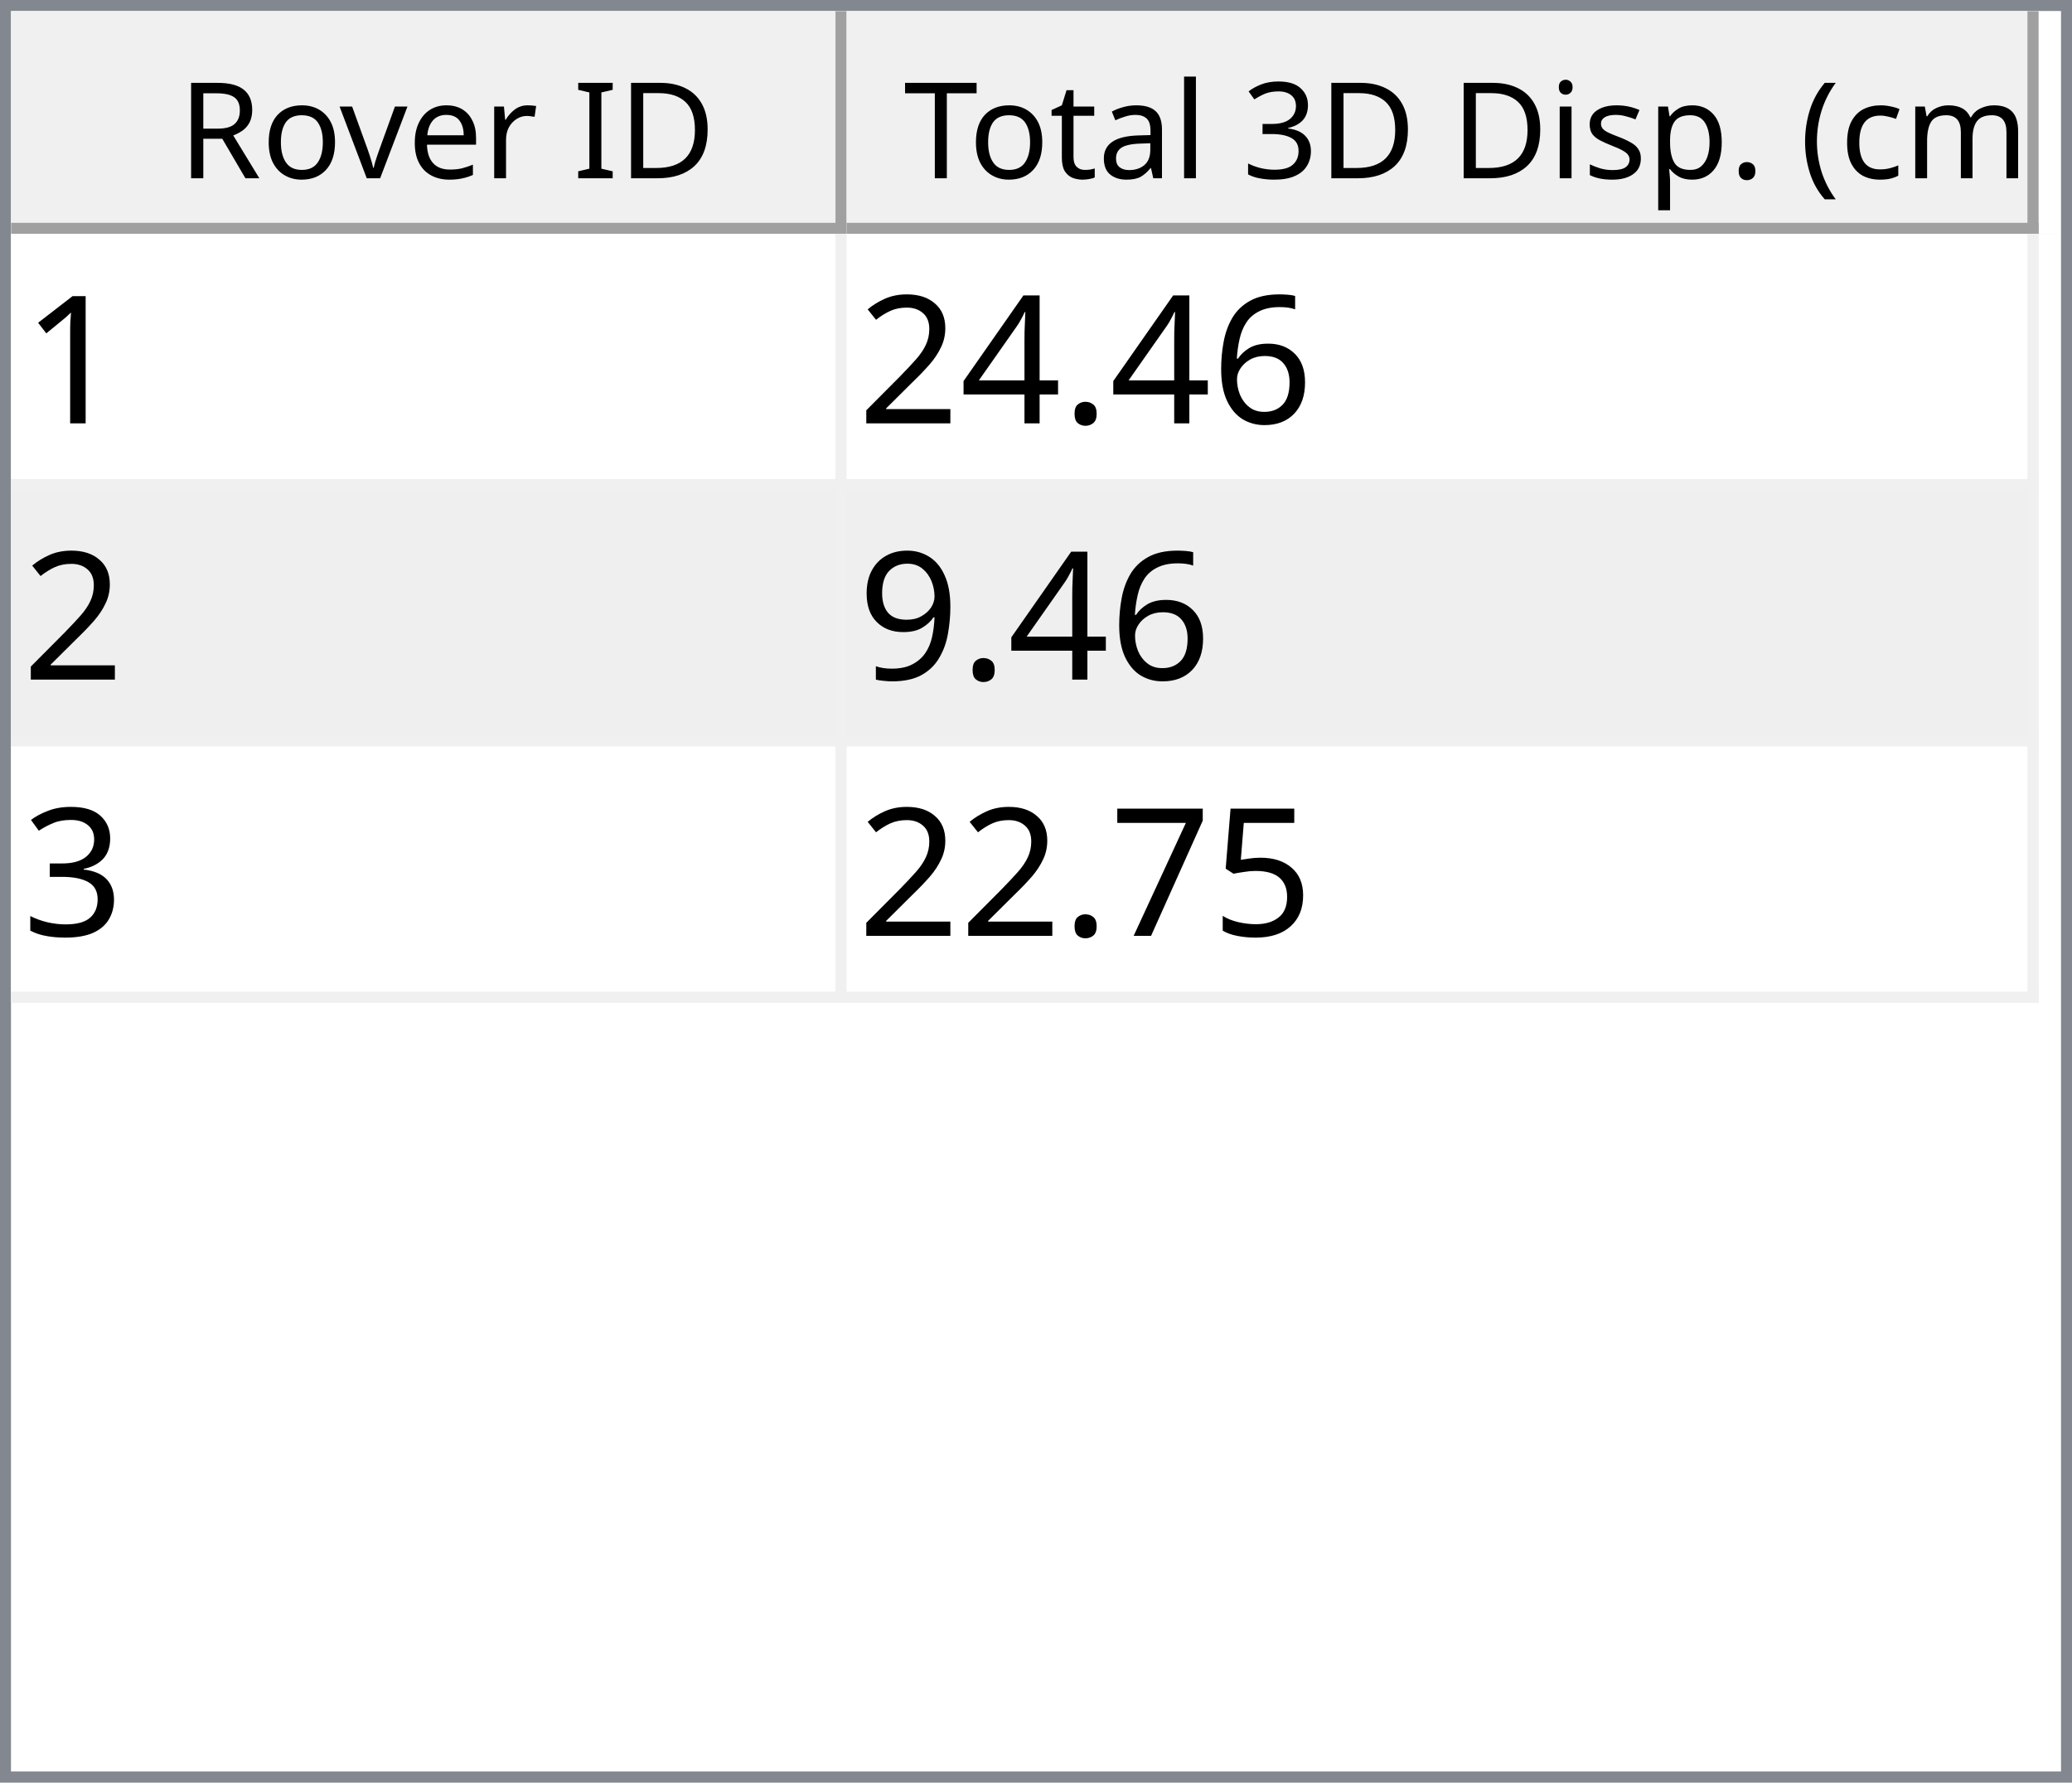
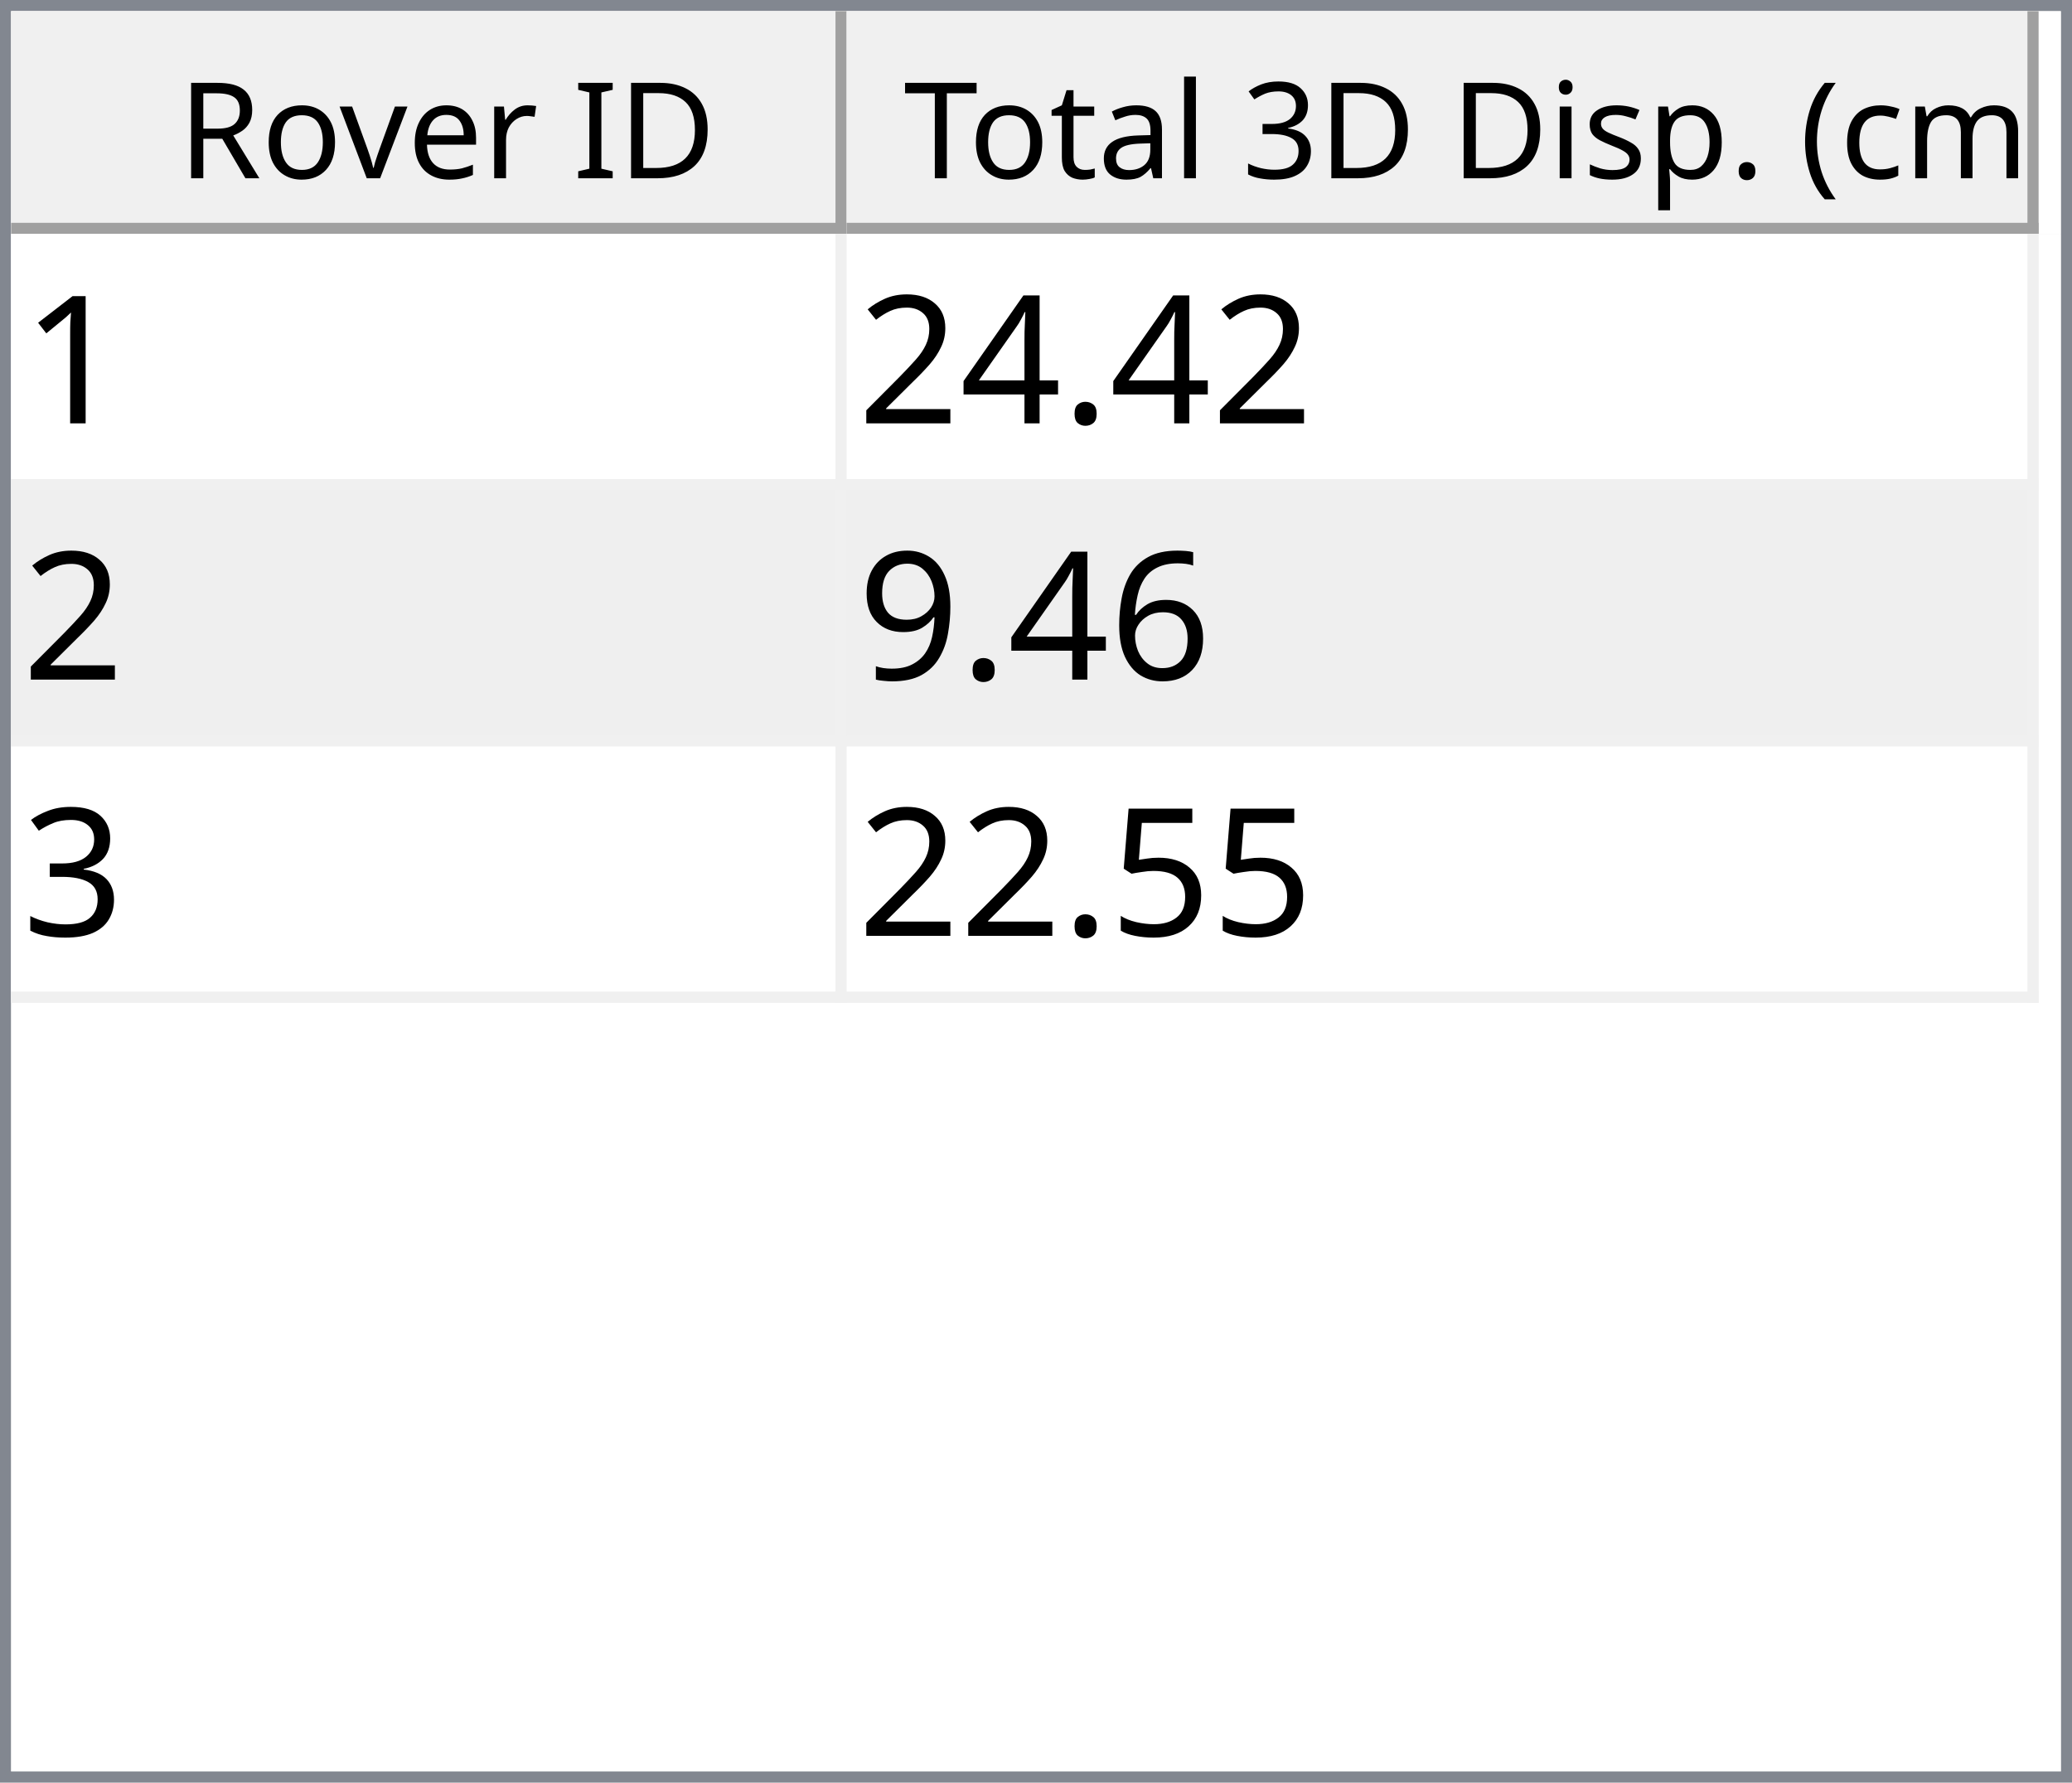
<svg xmlns="http://www.w3.org/2000/svg" style="fill-opacity:1; color-rendering:auto; color-interpolation:auto; text-rendering:auto; stroke:black; stroke-linecap:square; stroke-miterlimit:10; shape-rendering:auto; stroke-opacity:1; fill:black; stroke-dasharray:none; font-weight:normal; stroke-width:1; font-family:'Dialog'; font-style:normal; stroke-linejoin:miter; font-size:12px; stroke-dashoffset:0; image-rendering:auto;" width="186" height="160">
  <defs id="genericDefs" />
  <g>
    <defs id="defs1">
      <clipPath clipPathUnits="userSpaceOnUse" id="clipPath1">
        <path d="M0 0 L186 0 L186 160 L0 160 L0 0 Z" />
      </clipPath>
      <clipPath clipPathUnits="userSpaceOnUse" id="clipPath2">
        <path d="M0 0 L0 160 L186 160 L186 0 Z" />
      </clipPath>
      <clipPath clipPathUnits="userSpaceOnUse" id="clipPath3">
        <path d="M0 0 L0 20 L184 20 L184 0 Z" />
      </clipPath>
      <clipPath clipPathUnits="userSpaceOnUse" id="clipPath4">
        <path d="M0 0 L0 20 L75 20 L75 0 Z" />
      </clipPath>
      <clipPath clipPathUnits="userSpaceOnUse" id="clipPath5">
        <path d="M1 1 L1 19 L74 19 L74 1 Z" />
      </clipPath>
      <clipPath clipPathUnits="userSpaceOnUse" id="clipPath6">
        <path d="M0 0 L0 18 L73 18 L73 0 Z" />
      </clipPath>
      <clipPath clipPathUnits="userSpaceOnUse" id="clipPath7">
        <path d="M-0.5 -0.5 L-0.5 19.5 L74.5 19.5 L74.5 -0.5 Z" />
      </clipPath>
      <clipPath clipPathUnits="userSpaceOnUse" id="clipPath8">
        <path d="M0 0 L0 20 L107 20 L107 0 Z" />
      </clipPath>
      <clipPath clipPathUnits="userSpaceOnUse" id="clipPath9">
        <path d="M1 1 L1 19 L106 19 L106 1 Z" />
      </clipPath>
      <clipPath clipPathUnits="userSpaceOnUse" id="clipPath10">
        <path d="M0 0 L0 18 L105 18 L105 0 Z" />
      </clipPath>
      <clipPath clipPathUnits="userSpaceOnUse" id="clipPath11">
        <path d="M-0.5 -0.5 L-0.5 19.5 L106.5 19.5 L106.5 -0.5 Z" />
      </clipPath>
      <clipPath clipPathUnits="userSpaceOnUse" id="clipPath12">
        <path d="M0 0 L0 138 L184 138 L184 0 Z" />
      </clipPath>
      <clipPath clipPathUnits="userSpaceOnUse" id="clipPath13">
        <path d="M0 0 L0 69 L182 69 L182 0 Z" />
      </clipPath>
      <clipPath clipPathUnits="userSpaceOnUse" id="clipPath14">
        <path d="M-0.5 -0.5 L-0.5 68.5 L181.5 68.5 L181.5 -0.5 Z" />
      </clipPath>
      <clipPath clipPathUnits="userSpaceOnUse" id="clipPath15">
        <path d="M0 0 L0 22 L74 22 L74 0 Z" />
      </clipPath>
      <clipPath clipPathUnits="userSpaceOnUse" id="clipPath16">
        <path d="M0 0 L0 22 L106 22 L106 0 Z" />
      </clipPath>
      <font horiz-adv-x="64.551" id="font1">
        <font-face ascent="107.91" descent="25.098" units-per-em="100" style="font-style:normal; font-family:Segoe UI; font-weight:normal;" />
        <missing-glyph horiz-adv-x="64.551" d="M8.109 0 L8.109 68.266 L56.453 68.266 L56.453 0 L8.109 0 ZM15.328 7.234 L49.219 7.234 L49.219 61.031 L15.328 61.031 L15.328 7.234 Z" />
        <glyph unicode="D" horiz-adv-x="70.117" d="M9.188 0 L9.188 70.016 L28.516 70.016 Q65.531 70.016 65.531 35.891 Q65.531 19.672 55.25 9.836 Q44.969 0 27.734 0 L9.188 0 ZM17.391 62.594 L17.391 7.422 L27.828 7.422 Q41.609 7.422 49.273 14.797 Q56.938 22.172 56.938 35.688 Q56.938 62.594 28.328 62.594 L17.391 62.594 Z" />
        <glyph unicode="I" horiz-adv-x="26.611" d="M17.391 0 L9.188 0 L9.188 70.016 L17.391 70.016 L17.391 0 Z" />
        <glyph unicode=" " horiz-adv-x="27.393" d="" />
        <glyph unicode="r" horiz-adv-x="34.766" d="M34.188 41.891 Q32.078 43.5 28.125 43.5 Q23 43.5 19.555 38.672 Q16.109 33.844 16.109 25.484 L16.109 0 L8.109 0 L8.109 50 L16.109 50 L16.109 39.703 L16.312 39.703 Q18.016 44.969 21.531 47.922 Q25.047 50.875 29.391 50.875 Q32.516 50.875 34.188 50.203 L34.188 41.891 Z" />
        <glyph unicode="e" horiz-adv-x="52.295" d="M48.297 23 L12.984 23 Q13.188 14.656 17.484 10.109 Q21.781 5.562 29.297 5.562 Q37.75 5.562 44.828 11.141 L44.828 3.609 Q38.234 -1.172 27.391 -1.172 Q16.797 -1.172 10.742 5.641 Q4.688 12.453 4.688 24.812 Q4.688 36.469 11.305 43.82 Q17.922 51.172 27.734 51.172 Q37.547 51.172 42.922 44.828 Q48.297 38.484 48.297 27.203 L48.297 23 ZM40.094 29.781 Q40.047 36.719 36.75 40.578 Q33.453 44.438 27.594 44.438 Q21.922 44.438 17.969 40.383 Q14.016 36.328 13.094 29.781 L40.094 29.781 Z" />
        <glyph unicode="v" horiz-adv-x="47.9" d="M47.406 50 L27.484 0 L19.625 0 L0.688 50 L9.469 50 L22.172 13.672 Q23.578 9.672 23.922 6.688 L24.125 6.688 Q24.609 10.453 25.688 13.484 L38.969 50 L47.406 50 Z" />
        <glyph unicode="o" horiz-adv-x="58.594" d="M29 -1.172 Q17.922 -1.172 11.305 5.836 Q4.688 12.844 4.688 24.422 Q4.688 37.016 11.57 44.094 Q18.453 51.172 30.172 51.172 Q41.359 51.172 47.633 44.289 Q53.906 37.406 53.906 25.203 Q53.906 13.234 47.141 6.031 Q40.375 -1.172 29 -1.172 ZM29.594 44.438 Q21.875 44.438 17.383 39.188 Q12.891 33.938 12.891 24.703 Q12.891 15.828 17.43 10.695 Q21.969 5.562 29.594 5.562 Q37.359 5.562 41.531 10.594 Q45.703 15.625 45.703 24.906 Q45.703 34.281 41.531 39.359 Q37.359 44.438 29.594 44.438 Z" />
        <glyph unicode="R" horiz-adv-x="59.814" d="M59.375 0 L49.609 0 L37.891 19.625 Q36.281 22.359 34.766 24.289 Q33.25 26.219 31.664 27.438 Q30.078 28.656 28.25 29.219 Q26.422 29.781 24.125 29.781 L17.391 29.781 L17.391 0 L9.188 0 L9.188 70.016 L30.078 70.016 Q34.672 70.016 38.555 68.867 Q42.438 67.719 45.289 65.375 Q48.141 63.031 49.758 59.547 Q51.375 56.062 51.375 51.375 Q51.375 47.703 50.273 44.656 Q49.172 41.609 47.148 39.211 Q45.125 36.812 42.266 35.133 Q39.406 33.453 35.844 32.516 L35.844 32.328 Q37.594 31.547 38.891 30.547 Q40.188 29.547 41.359 28.18 Q42.531 26.812 43.68 25.078 Q44.828 23.344 46.234 21.047 L59.375 0 ZM17.391 62.594 L17.391 37.203 L28.516 37.203 Q31.594 37.203 34.203 38.133 Q36.812 39.062 38.719 40.797 Q40.625 42.531 41.703 45.047 Q42.781 47.562 42.781 50.688 Q42.781 56.297 39.141 59.445 Q35.5 62.594 28.609 62.594 L17.391 62.594 Z" />
        <glyph unicode=")" horiz-adv-x="30.176" d="M8.297 -15.922 L1.172 -15.922 Q16.406 2.344 16.406 26.812 Q16.406 51.469 1.078 70.016 L8.297 70.016 Q23.531 52.156 23.531 26.703 Q23.531 1.375 8.297 -15.922 Z" />
        <glyph unicode="m" horiz-adv-x="86.133" d="M79.109 0 L71.094 0 L71.094 28.719 Q71.094 37.016 68.531 40.727 Q65.969 44.438 59.906 44.438 Q54.781 44.438 51.195 39.75 Q47.609 35.062 47.609 28.516 L47.609 0 L39.594 0 L39.594 29.688 Q39.594 44.438 28.219 44.438 Q22.953 44.438 19.531 40.016 Q16.109 35.594 16.109 28.516 L16.109 0 L8.109 0 L8.109 50 L16.109 50 L16.109 42.094 L16.312 42.094 Q21.625 51.172 31.844 51.172 Q36.969 51.172 40.773 48.312 Q44.578 45.453 46 40.828 Q51.562 51.172 62.594 51.172 Q79.109 51.172 79.109 30.812 L79.109 0 Z" />
        <glyph unicode="c" horiz-adv-x="46.191" d="M42.188 2.297 Q36.422 -1.172 28.516 -1.172 Q17.828 -1.172 11.258 5.789 Q4.688 12.75 4.688 23.828 Q4.688 36.188 11.766 43.68 Q18.844 51.172 30.672 51.172 Q37.25 51.172 42.281 48.734 L42.281 40.531 Q36.719 44.438 30.375 44.438 Q22.703 44.438 17.797 38.945 Q12.891 33.453 12.891 24.516 Q12.891 15.719 17.508 10.641 Q22.125 5.562 29.891 5.562 Q36.422 5.562 42.188 9.906 L42.188 2.297 Z" />
        <glyph unicode="(" horiz-adv-x="30.176" d="M29.109 -15.922 L21.969 -15.922 Q6.844 1.375 6.844 26.703 Q6.844 52.156 21.969 70.016 L29.203 70.016 Q13.875 51.469 13.875 26.812 Q13.875 2.344 29.109 -15.922 Z" />
        <glyph unicode="." horiz-adv-x="21.68" d="M10.891 -1.078 Q8.641 -1.078 7.055 0.539 Q5.469 2.156 5.469 4.391 Q5.469 6.641 7.055 8.273 Q8.641 9.906 10.891 9.906 Q13.188 9.906 14.797 8.273 Q16.406 6.641 16.406 4.391 Q16.406 2.156 14.797 0.539 Q13.188 -1.078 10.891 -1.078 Z" />
        <glyph unicode="p" horiz-adv-x="58.789" d="M16.312 7.234 L16.109 7.234 L16.109 -23 L8.109 -23 L8.109 50 L16.109 50 L16.109 41.219 L16.312 41.219 Q22.219 51.172 33.594 51.172 Q43.266 51.172 48.688 44.461 Q54.109 37.75 54.109 26.469 Q54.109 13.922 48 6.375 Q41.891 -1.172 31.297 -1.172 Q21.578 -1.172 16.312 7.234 ZM16.109 27.391 L16.109 20.406 Q16.109 14.203 20.141 9.883 Q24.172 5.562 30.375 5.562 Q37.641 5.562 41.773 11.133 Q45.906 16.703 45.906 26.609 Q45.906 34.969 42.047 39.703 Q38.188 44.438 31.594 44.438 Q24.609 44.438 20.359 39.578 Q16.109 34.719 16.109 27.391 Z" />
        <glyph unicode="s" horiz-adv-x="42.432" d="M5.078 1.812 L5.078 10.406 Q11.625 5.562 19.484 5.562 Q30.031 5.562 30.031 12.594 Q30.031 14.594 29.125 15.992 Q28.219 17.391 26.68 18.461 Q25.141 19.531 23.07 20.383 Q21 21.234 18.609 22.172 Q15.281 23.484 12.766 24.828 Q10.25 26.172 8.57 27.859 Q6.891 29.547 6.031 31.695 Q5.172 33.844 5.172 36.719 Q5.172 40.234 6.789 42.945 Q8.406 45.656 11.086 47.484 Q13.766 49.312 17.211 50.242 Q20.656 51.172 24.312 51.172 Q30.812 51.172 35.938 48.922 L35.938 40.828 Q30.422 44.438 23.25 44.438 Q21 44.438 19.195 43.922 Q17.391 43.406 16.094 42.477 Q14.797 41.547 14.086 40.258 Q13.375 38.969 13.375 37.406 Q13.375 35.453 14.086 34.133 Q14.797 32.812 16.164 31.789 Q17.531 30.766 19.484 29.938 Q21.438 29.109 23.922 28.125 Q27.25 26.859 29.883 25.516 Q32.516 24.172 34.375 22.484 Q36.234 20.797 37.234 18.602 Q38.234 16.406 38.234 13.375 Q38.234 9.672 36.602 6.938 Q34.969 4.203 32.234 2.398 Q29.5 0.594 25.93 -0.289 Q22.359 -1.172 18.453 -1.172 Q10.75 -1.172 5.078 1.812 Z" />
        <glyph unicode="i" horiz-adv-x="24.219" d="M12.203 62.703 Q10.062 62.703 8.547 64.164 Q7.031 65.625 7.031 67.875 Q7.031 70.125 8.547 71.609 Q10.062 73.094 12.203 73.094 Q14.406 73.094 15.945 71.609 Q17.484 70.125 17.484 67.875 Q17.484 65.719 15.945 64.211 Q14.406 62.703 12.203 62.703 ZM16.109 0 L8.109 0 L8.109 50 L16.109 50 L16.109 0 Z" />
        <glyph unicode="3" horiz-adv-x="53.906" d="M46.531 19.828 Q46.531 15.094 44.75 11.211 Q42.969 7.328 39.719 4.57 Q36.469 1.812 31.93 0.297 Q27.391 -1.219 21.922 -1.219 Q11.922 -1.219 6 2.594 L6 11.188 Q13.094 5.609 22.219 5.609 Q25.875 5.609 28.828 6.539 Q31.781 7.469 33.906 9.227 Q36.031 10.984 37.18 13.477 Q38.328 15.969 38.328 19.094 Q38.328 32.812 18.797 32.812 L12.984 32.812 L12.984 39.594 L18.5 39.594 Q35.797 39.594 35.797 52.484 Q35.797 64.406 22.609 64.406 Q15.188 64.406 8.688 59.422 L8.688 67.188 Q15.375 71.188 24.609 71.188 Q29 71.188 32.57 69.969 Q36.141 68.75 38.68 66.555 Q41.219 64.359 42.609 61.281 Q44 58.203 44 54.5 Q44 40.672 30.031 36.719 L30.031 36.531 Q33.594 36.141 36.625 34.797 Q39.656 33.453 41.852 31.305 Q44.047 29.156 45.289 26.25 Q46.531 23.344 46.531 19.828 Z" />
        <glyph unicode="l" horiz-adv-x="24.219" d="M16.109 0 L8.109 0 L8.109 74.031 L16.109 74.031 L16.109 0 Z" />
        <glyph unicode="a" horiz-adv-x="50.879" d="M43.891 0 L35.891 0 L35.891 7.812 L35.688 7.812 Q30.469 -1.172 20.312 -1.172 Q12.844 -1.172 8.617 2.781 Q4.391 6.734 4.391 13.281 Q4.391 27.297 20.906 29.594 L35.891 31.688 Q35.891 44.438 25.594 44.438 Q16.547 44.438 9.281 38.281 L9.281 46.484 Q16.656 51.172 26.266 51.172 Q43.891 51.172 43.891 32.516 L43.891 0 ZM35.891 25.297 L23.828 23.641 Q18.266 22.859 15.43 20.875 Q12.594 18.891 12.594 13.875 Q12.594 10.203 15.211 7.883 Q17.828 5.562 22.172 5.562 Q28.125 5.562 32.008 9.742 Q35.891 13.922 35.891 20.312 L35.891 25.297 Z" />
        <glyph unicode="t" horiz-adv-x="33.887" d="M31.297 0.484 Q28.469 -1.078 23.828 -1.078 Q10.688 -1.078 10.688 13.578 L10.688 43.172 L2.094 43.172 L2.094 50 L10.688 50 L10.688 62.203 L18.703 64.797 L18.703 50 L31.297 50 L31.297 43.172 L18.703 43.172 L18.703 14.984 Q18.703 9.969 20.414 7.82 Q22.125 5.672 26.078 5.672 Q29.109 5.672 31.297 7.328 L31.297 0.484 Z" />
        <glyph unicode="T" horiz-adv-x="52.393" d="M50.594 62.594 L30.375 62.594 L30.375 0 L22.172 0 L22.172 62.594 L2 62.594 L2 70.016 L50.594 70.016 L50.594 62.594 Z" />
      </font>
      <font horiz-adv-x="75.0" id="font2">
        <font-face ascent="100.537" descent="21.973" units-per-em="100" style="font-style:normal; font-family:sans-serif; font-weight:normal;" />
        <missing-glyph horiz-adv-x="75.0" d="M12.5 0 L12.5 62.5 L62.5 62.5 L62.5 0 L12.5 0 ZM14.062 1.562 L60.938 1.562 L60.938 60.938 L14.062 60.938 L14.062 1.562 Z" />
        <glyph unicode="1" horiz-adv-x="55.615" d="M37.25 0 L28.469 0 L28.469 56 Q25.297 52.984 20.141 49.953 Q14.984 46.922 10.891 45.406 L10.891 53.906 Q18.266 57.375 23.781 62.305 Q29.297 67.234 31.594 71.875 L37.25 71.875 L37.25 0 Z" />
-         <glyph unicode="6" horiz-adv-x="55.615" d="M49.75 54.047 L41.016 53.375 Q39.844 58.547 37.703 60.891 Q34.125 64.656 28.906 64.656 Q24.703 64.656 21.531 62.312 Q17.391 59.281 14.992 53.469 Q12.594 47.656 12.5 36.922 Q15.672 41.75 20.266 44.094 Q24.859 46.438 29.891 46.438 Q38.672 46.438 44.852 39.969 Q51.031 33.5 51.031 23.25 Q51.031 16.5 48.125 10.719 Q45.219 4.938 40.141 1.859 Q35.062 -1.219 28.609 -1.219 Q17.625 -1.219 10.695 6.859 Q3.766 14.938 3.766 33.5 Q3.766 54.25 11.422 63.672 Q18.109 71.875 29.438 71.875 Q37.891 71.875 43.289 67.141 Q48.688 62.406 49.75 54.047 ZM13.875 23.188 Q13.875 18.656 15.797 14.508 Q17.719 10.359 21.188 8.18 Q24.656 6 28.469 6 Q34.031 6 38.039 10.492 Q42.047 14.984 42.047 22.703 Q42.047 30.125 38.086 34.398 Q34.125 38.672 28.125 38.672 Q22.172 38.672 18.023 34.398 Q13.875 30.125 13.875 23.188 Z" />
        <glyph unicode="." horiz-adv-x="27.783" d="M9.078 0 L9.078 10.016 L19.094 10.016 L19.094 0 L9.078 0 Z" />
        <glyph unicode="4" horiz-adv-x="55.615" d="M32.328 0 L32.328 17.141 L1.266 17.141 L1.266 25.203 L33.938 71.578 L41.109 71.578 L41.109 25.203 L50.781 25.203 L50.781 17.141 L41.109 17.141 L41.109 0 L32.328 0 ZM32.328 25.203 L32.328 57.469 L9.906 25.203 L32.328 25.203 Z" />
        <glyph unicode="2" horiz-adv-x="55.615" d="M50.344 8.453 L50.344 0 L3.031 0 Q2.938 3.172 4.047 6.109 Q5.859 10.938 9.836 15.625 Q13.812 20.312 21.344 26.469 Q33.016 36.031 37.117 41.625 Q41.219 47.219 41.219 52.203 Q41.219 57.422 37.477 61.008 Q33.734 64.594 27.734 64.594 Q21.391 64.594 17.578 60.789 Q13.766 56.984 13.719 50.25 L4.688 51.172 Q5.609 61.281 11.664 66.578 Q17.719 71.875 27.938 71.875 Q38.234 71.875 44.242 66.164 Q50.25 60.453 50.25 52 Q50.25 47.703 48.492 43.555 Q46.734 39.406 42.656 34.812 Q38.578 30.219 29.109 22.219 Q21.188 15.578 18.945 13.211 Q16.703 10.844 15.234 8.453 L50.344 8.453 Z" />
+         <glyph unicode="6" horiz-adv-x="55.615" d="M49.75 54.047 L41.016 53.375 Q39.844 58.547 37.703 60.891 Q34.125 64.656 28.906 64.656 Q24.703 64.656 21.531 62.312 Q17.391 59.281 14.992 53.469 Q12.594 47.656 12.5 36.922 Q15.672 41.75 20.266 44.094 Q24.859 46.438 29.891 46.438 Q38.672 46.438 44.852 39.969 Q51.031 33.5 51.031 23.25 Q51.031 16.5 48.125 10.719 Q45.219 4.938 40.141 1.859 Q35.062 -1.219 28.609 -1.219 Q17.625 -1.219 10.695 6.859 Q3.766 14.938 3.766 33.5 Q3.766 54.25 11.422 63.672 Q18.109 71.875 29.438 71.875 Q37.891 71.875 43.289 67.141 Q48.688 62.406 49.75 54.047 ZM13.875 23.188 Q13.875 18.656 15.797 14.508 Q17.719 10.359 21.188 8.18 Q24.656 6 28.469 6 Q34.031 6 38.039 10.492 Q42.047 14.984 42.047 22.703 Q42.047 30.125 38.086 34.398 Q34.125 38.672 28.125 38.672 Q22.172 38.672 18.023 34.398 Q13.875 30.125 13.875 23.188 Z" />
        <glyph unicode="9" horiz-adv-x="55.615" d="M5.469 16.547 L13.922 17.328 Q14.984 11.375 18.016 8.688 Q21.047 6 25.781 6 Q29.828 6 32.883 7.859 Q35.938 9.719 37.891 12.82 Q39.844 15.922 41.164 21.195 Q42.484 26.469 42.484 31.938 Q42.484 32.516 42.438 33.688 Q39.797 29.5 35.234 26.883 Q30.672 24.266 25.344 24.266 Q16.453 24.266 10.305 30.711 Q4.156 37.156 4.156 47.703 Q4.156 58.594 10.578 65.234 Q17 71.875 26.656 71.875 Q33.641 71.875 39.43 68.117 Q45.219 64.359 48.219 57.398 Q51.219 50.438 51.219 37.25 Q51.219 23.531 48.242 15.406 Q45.266 7.281 39.383 3.031 Q33.5 -1.219 25.594 -1.219 Q17.188 -1.219 11.867 3.445 Q6.547 8.109 5.469 16.547 ZM41.453 48.141 Q41.453 55.719 37.43 60.156 Q33.406 64.594 27.734 64.594 Q21.875 64.594 17.531 59.812 Q13.188 55.031 13.188 47.406 Q13.188 40.578 17.312 36.305 Q21.438 32.031 27.484 32.031 Q33.594 32.031 37.523 36.305 Q41.453 40.578 41.453 48.141 Z" />
        <glyph unicode="3" horiz-adv-x="55.615" d="M4.203 18.891 L12.984 20.062 Q14.5 12.594 18.141 9.297 Q21.781 6 27 6 Q33.203 6 37.477 10.297 Q41.75 14.594 41.75 20.953 Q41.75 27 37.797 30.93 Q33.844 34.859 27.734 34.859 Q25.25 34.859 21.531 33.891 L22.516 41.609 Q23.391 41.5 23.922 41.5 Q29.547 41.5 34.039 44.43 Q38.531 47.359 38.531 53.469 Q38.531 58.297 35.258 61.477 Q31.984 64.656 26.812 64.656 Q21.688 64.656 18.266 61.43 Q14.844 58.203 13.875 51.766 L5.078 53.328 Q6.688 62.156 12.398 67.016 Q18.109 71.875 26.609 71.875 Q32.469 71.875 37.398 69.359 Q42.328 66.844 44.945 62.5 Q47.562 58.156 47.562 53.266 Q47.562 48.641 45.07 44.828 Q42.578 41.016 37.703 38.766 Q44.047 37.312 47.562 32.695 Q51.078 28.078 51.078 21.141 Q51.078 11.766 44.242 5.25 Q37.406 -1.266 26.953 -1.266 Q17.531 -1.266 11.305 4.352 Q5.078 9.969 4.203 18.891 Z" />
        <glyph unicode="5" horiz-adv-x="55.615" d="M4.156 18.75 L13.375 19.531 Q14.406 12.797 18.141 9.398 Q21.875 6 27.156 6 Q33.5 6 37.891 10.789 Q42.281 15.578 42.281 23.484 Q42.281 31 38.062 35.352 Q33.844 39.703 27 39.703 Q22.75 39.703 19.336 37.773 Q15.922 35.844 13.969 32.766 L5.719 33.844 L12.641 70.609 L48.25 70.609 L48.25 62.203 L19.672 62.203 L15.828 42.969 Q22.266 47.469 29.344 47.469 Q38.719 47.469 45.164 40.969 Q51.609 34.469 51.609 24.266 Q51.609 14.547 45.953 7.469 Q39.062 -1.219 27.156 -1.219 Q17.391 -1.219 11.211 4.25 Q5.031 9.719 4.156 18.75 Z" />
-         <glyph unicode="7" horiz-adv-x="55.615" d="M4.734 62.203 L4.734 70.656 L51.078 70.656 L51.078 63.812 Q44.234 56.547 37.523 44.484 Q30.812 32.422 27.156 19.672 Q24.516 10.688 23.781 0 L14.75 0 Q14.891 8.453 18.062 20.414 Q21.234 32.375 27.172 43.484 Q33.109 54.594 39.797 62.203 L4.734 62.203 Z" />
      </font>
    </defs>
    <g style="fill:white; stroke:white;">
      <rect x="0" y="0" width="186" style="clip-path:url(#clipPath1); stroke:none;" height="160" />
    </g>
    <g style="fill:white; text-rendering:optimizeSpeed; color-rendering:optimizeSpeed; image-rendering:optimizeSpeed; shape-rendering:crispEdges; stroke:white; color-interpolation:sRGB;">
      <rect x="0" width="186" height="160" y="0" style="stroke:none;" />
      <path style="stroke:none;" d="M0 160 L186 160 L186 0 L0 0 Z" />
    </g>
    <g style="fill:rgb(240,240,240); font-family:'Segoe UI'; stroke:rgb(240,240,240);">
      <rect x="0" y="0" width="186" style="clip-path:url(#clipPath2); stroke:none;" height="160" />
    </g>
    <g style="fill:rgb(130,135,144); font-family:'Segoe UI'; stroke:rgb(130,135,144);">
      <path d="M0 0 L186 0 L186 160 L0 160 L0 0 ZM1 1 L185 1 L185 159 L1 159 L1 1 Z" style="fill-rule:evenodd; clip-path:url(#clipPath2); stroke:none;" />
    </g>
    <g style="fill:white; font-family:'Segoe UI'; stroke:white;" transform="translate(1,1)">
      <rect x="0" y="0" width="184" style="clip-path:url(#clipPath3); stroke:none;" height="20" />
    </g>
    <g style="fill:rgb(240,240,240); font-family:'Segoe UI'; stroke:rgb(240,240,240);" transform="translate(1,1)">
      <rect x="0" y="0" width="75" style="clip-path:url(#clipPath4); stroke:none;" height="20" />
    </g>
    <g style="font-family:'Segoe UI';" transform="translate(2,2)">
      <text x="14" xml:space="preserve" y="14" style="clip-path:url(#clipPath6); stroke:none;">Rover ID</text>
    </g>
    <g style="fill:rgb(160,160,160); font-family:'Segoe UI'; stroke:rgb(160,160,160); stroke-linejoin:bevel;" transform="translate(1.5,1.5)">
      <line x1="74" x2="74" y1="0" style="fill:none; clip-path:url(#clipPath7);" y2="19" />
    </g>
    <g style="fill:rgb(160,160,160); font-family:'Segoe UI'; stroke:rgb(160,160,160); stroke-linejoin:bevel;" transform="matrix(1,0,0,1,1,1) translate(0.5,0.5)">
      <line x1="0" x2="74" y1="19" style="fill:none; clip-path:url(#clipPath7);" y2="19" />
    </g>
    <g style="fill:rgb(240,240,240); font-family:'Segoe UI'; stroke:rgb(240,240,240);" transform="translate(76,1)">
      <rect x="0" y="0" width="107" style="clip-path:url(#clipPath8); stroke:none;" height="20" />
    </g>
    <g style="font-family:'Segoe UI';" transform="translate(77,2)">
      <text x="1" xml:space="preserve" y="14" style="clip-path:url(#clipPath10); stroke:none;"> Total 3D Disp. (cm)</text>
    </g>
    <g style="fill:rgb(160,160,160); font-family:'Segoe UI'; stroke:rgb(160,160,160); stroke-linejoin:bevel;" transform="translate(76.5,1.5)">
      <line x1="106" x2="106" y1="0" style="fill:none; clip-path:url(#clipPath11);" y2="19" />
    </g>
    <g style="fill:rgb(160,160,160); font-family:'Segoe UI'; stroke:rgb(160,160,160); stroke-linejoin:bevel;" transform="matrix(1,0,0,1,76,1) translate(0.5,0.5)">
      <line x1="0" x2="106" y1="19" style="fill:none; clip-path:url(#clipPath11);" y2="19" />
    </g>
    <g style="fill:white; font-family:'Segoe UI'; stroke:white;" transform="translate(1,21)">
      <rect x="0" y="0" width="184" style="clip-path:url(#clipPath12); stroke:none;" height="138" />
    </g>
    <g style="fill:rgb(240,240,240); font-size:16px; font-family:sans-serif; stroke:rgb(240,240,240);" transform="translate(1,21)">
      <rect x="0" y="0" width="182" style="clip-path:url(#clipPath13); stroke:none;" height="69" />
      <line transform="translate(0.5,0.5)" x1="0" x2="181" y1="22" style="clip-path:url(#clipPath14); fill:none; stroke-linejoin:bevel;" y2="22" />
    </g>
    <g transform="matrix(1,0,0,1,1,21) translate(0.5,0.5)" style="fill:rgb(240,240,240); font-size:16px; font-family:sans-serif; stroke:rgb(240,240,240); stroke-linejoin:bevel;">
      <line x1="0" x2="181" y1="45" style="fill:none; clip-path:url(#clipPath14);" y2="45" />
    </g>
    <g transform="matrix(1,0,0,1,1,21) translate(0.5,0.5)" style="fill:rgb(240,240,240); font-size:16px; font-family:sans-serif; stroke:rgb(240,240,240); stroke-linejoin:bevel;">
      <line x1="0" x2="181" y1="68" style="fill:none; clip-path:url(#clipPath14);" y2="68" />
    </g>
    <g transform="matrix(1,0,0,1,1,21) translate(0.5,0.5)" style="fill:rgb(240,240,240); font-size:16px; font-family:sans-serif; stroke:rgb(240,240,240); stroke-linejoin:bevel;">
      <line x1="74" x2="74" y1="0" style="fill:none; clip-path:url(#clipPath14);" y2="68" />
    </g>
    <g transform="matrix(1,0,0,1,1,21) translate(0.5,0.5)" style="fill:rgb(240,240,240); font-size:16px; font-family:sans-serif; stroke:rgb(240,240,240); stroke-linejoin:bevel;">
      <line x1="181" x2="181" y1="0" style="fill:none; clip-path:url(#clipPath14);" y2="68" />
    </g>
    <g style="fill:white; font-size:16px; font-family:sans-serif; stroke:white;" transform="matrix(1,0,0,1,1,21)">
      <rect x="0" y="0" width="74" style="clip-path:url(#clipPath15); stroke:none;" height="22" />
      <text x="1" y="17" style="fill:black; clip-path:url(#clipPath15); stroke:none;" xml:space="preserve">1</text>
    </g>
    <g style="fill:white; font-size:16px; font-family:sans-serif; stroke:white;" transform="matrix(1,0,0,1,1,21) translate(75,0)">
      <rect x="0" y="0" width="106" style="clip-path:url(#clipPath16); stroke:none;" height="22" />
-       <text x="1" y="17" style="fill:black; clip-path:url(#clipPath16); stroke:none;" xml:space="preserve">24.46</text>
+       <text x="1" y="17" style="fill:black; clip-path:url(#clipPath16); stroke:none;" xml:space="preserve">24.42</text>
    </g>
    <g style="fill:rgb(239,239,239); font-size:16px; font-family:sans-serif; stroke:rgb(239,239,239);" transform="matrix(1,0,0,1,1,21) translate(0,23)">
      <rect x="0" y="0" width="74" style="clip-path:url(#clipPath15); stroke:none;" height="22" />
      <text x="1" y="17" style="fill:black; clip-path:url(#clipPath15); stroke:none;" xml:space="preserve">2</text>
    </g>
    <g style="fill:rgb(239,239,239); font-size:16px; font-family:sans-serif; stroke:rgb(239,239,239);" transform="matrix(1,0,0,1,1,21) translate(75,23)">
      <rect x="0" y="0" width="106" style="clip-path:url(#clipPath16); stroke:none;" height="22" />
      <text x="1" y="17" style="fill:black; clip-path:url(#clipPath16); stroke:none;" xml:space="preserve">9.46</text>
    </g>
    <g style="fill:white; font-size:16px; font-family:sans-serif; stroke:white;" transform="matrix(1,0,0,1,1,21) translate(0,46)">
      <rect x="0" y="0" width="74" style="clip-path:url(#clipPath15); stroke:none;" height="22" />
      <text x="1" y="17" style="fill:black; clip-path:url(#clipPath15); stroke:none;" xml:space="preserve">3</text>
    </g>
    <g style="fill:white; font-size:16px; font-family:sans-serif; stroke:white;" transform="matrix(1,0,0,1,1,21) translate(75,46)">
      <rect x="0" y="0" width="106" style="clip-path:url(#clipPath16); stroke:none;" height="22" />
-       <text x="1" y="17" style="fill:black; clip-path:url(#clipPath16); stroke:none;" xml:space="preserve">22.75</text>
+       <text x="1" y="17" style="fill:black; clip-path:url(#clipPath16); stroke:none;" xml:space="preserve">22.55</text>
    </g>
  </g>
</svg>
